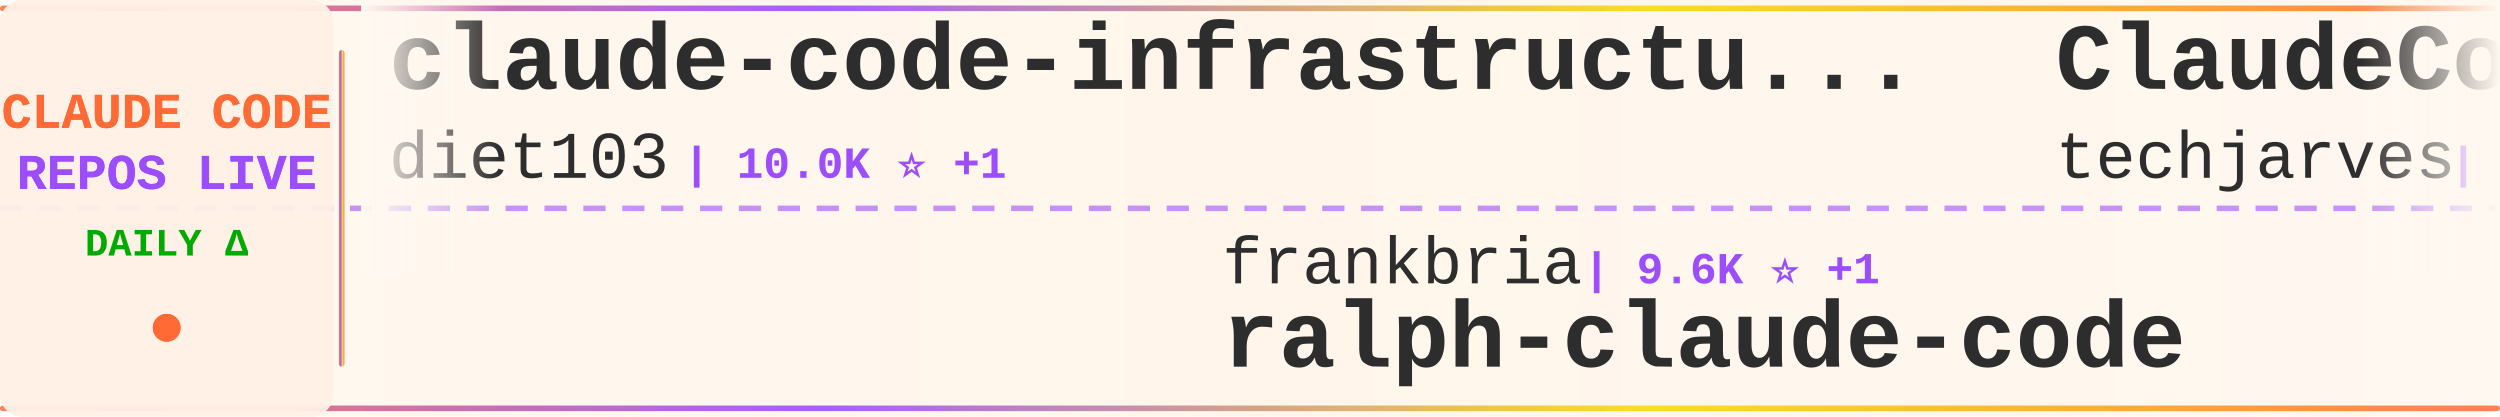
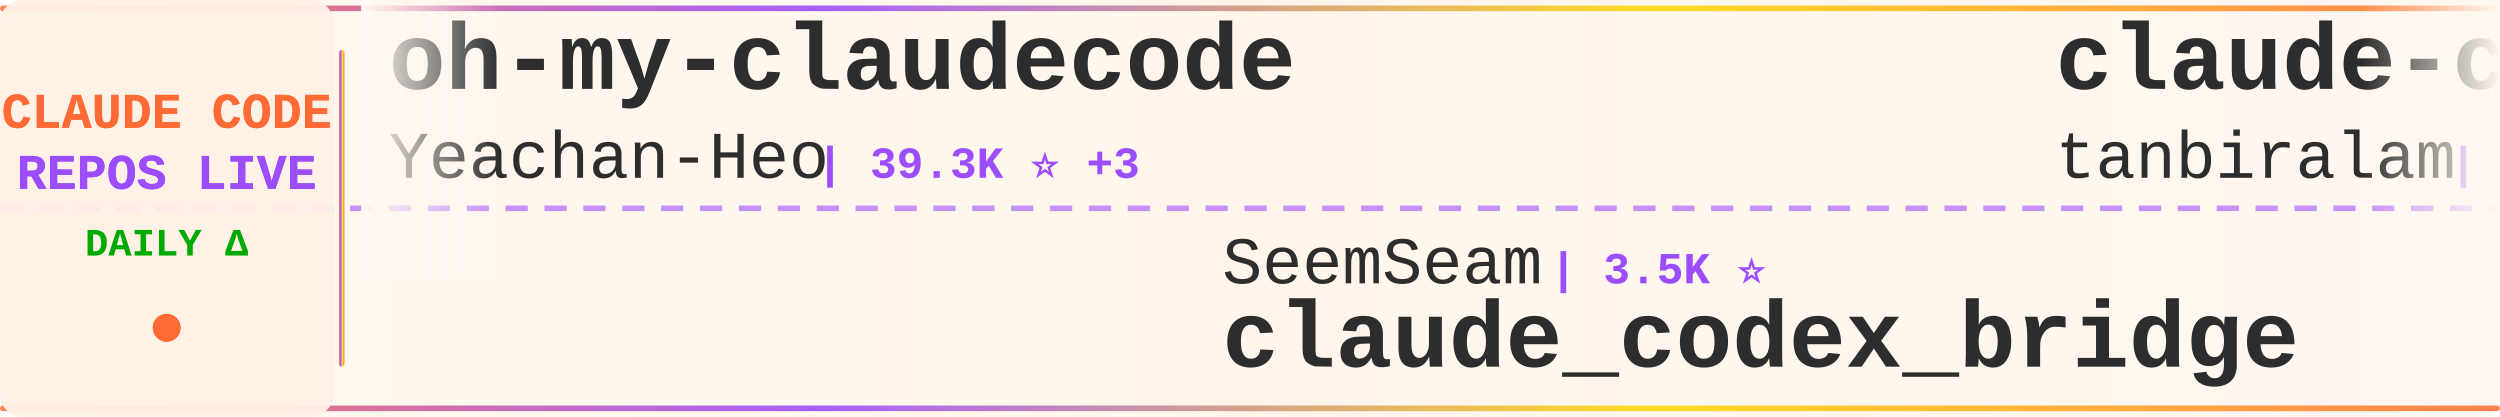
<svg xmlns="http://www.w3.org/2000/svg" width="900" height="150">
  <defs>
    <linearGradient id="tickerBg" x1="0%" y1="0%" x2="100%" y2="0%">
      <stop offset="0%" style="stop-color:#fff8f0;stop-opacity:0.98" />
      <stop offset="50%" style="stop-color:#fff5eb;stop-opacity:1" />
      <stop offset="100%" style="stop-color:#fff8f0;stop-opacity:0.98" />
    </linearGradient>
    <linearGradient id="borderGrad" x1="0%" y1="0%" x2="100%" y2="0%">
      <stop offset="0%" style="stop-color:#FF6B35;stop-opacity:0.85">
        <animate attributeName="stop-opacity" values="0.85;1;0.85" dur="2s" repeatCount="indefinite" />
      </stop>
      <stop offset="33%" style="stop-color:#9C4EFF;stop-opacity:0.9">
        <animate attributeName="stop-opacity" values="0.9;1;0.9" dur="2.2s" repeatCount="indefinite" />
      </stop>
      <stop offset="66%" style="stop-color:#FFD700;stop-opacity:0.85">
        <animate attributeName="stop-opacity" values="0.85;1;0.85" dur="1.8s" repeatCount="indefinite" />
      </stop>
      <stop offset="100%" style="stop-color:#FF6B35;stop-opacity:0.85">
        <animate attributeName="stop-opacity" values="0.85;1;0.85" dur="2s" repeatCount="indefinite" />
      </stop>
    </linearGradient>
    <filter id="textGlow">
      <feGaussianBlur stdDeviation="0.15" result="coloredBlur" />
      <feMerge>
        <feMergeNode in="coloredBlur" />
        <feMergeNode in="SourceGraphic" />
      </feMerge>
    </filter>
    <filter id="metricGlow">
      <feGaussianBlur stdDeviation="0.2" result="coloredBlur" />
      <feMerge>
        <feMergeNode in="coloredBlur" />
        <feMergeNode in="SourceGraphic" />
      </feMerge>
    </filter>
    <linearGradient id="leftFade" x1="0%" y1="0%" x2="100%" y2="0%">
      <stop offset="0%" style="stop-color:#fff8f0;stop-opacity:1" />
      <stop offset="100%" style="stop-color:#fff8f0;stop-opacity:0" />
    </linearGradient>
    <linearGradient id="rightFade" x1="0%" y1="0%" x2="100%" y2="0%">
      <stop offset="0%" style="stop-color:#fff8f0;stop-opacity:0" />
      <stop offset="100%" style="stop-color:#fff8f0;stop-opacity:1" />
    </linearGradient>
  </defs>
  <rect width="900" height="150" fill="url(#tickerBg)" rx="8" />
  <rect x="0" y="2" width="900" height="2" fill="url(#borderGrad)" rx="1" />
  <rect x="0" y="146" width="900" height="2" fill="url(#borderGrad)" rx="1" />
  <line x1="0" y1="75" x2="900" y2="75" stroke="#9C4EFF" stroke-width="2" stroke-dasharray="8 6" opacity="0.6" />
  <rect x="0" y="0" width="120" height="150" fill="#fff0e6" opacity="0.95" rx="8" />
  <text x="60" y="46" font-family="'Courier New', monospace" font-size="18" font-weight="bold" fill="#FF6B35" text-anchor="middle" filter="url(#textGlow)">
    CLAUDE CODE
  </text>
  <text x="60" y="68" font-family="'Courier New', monospace" font-size="18" font-weight="bold" fill="#9C4EFF" text-anchor="middle" filter="url(#textGlow)">
    REPOS LIVE
  </text>
  <text x="60" y="92" font-family="'Courier New', monospace" font-size="14" font-weight="bold" fill="#00aa00" text-anchor="middle">
    DAILY Δ
  </text>
  <circle cx="60" cy="118" r="5" fill="#FF6B35" filter="url(#metricGlow)">
    <animate attributeName="r" values="4;6;4" dur="1.5s" repeatCount="indefinite" />
    <animate attributeName="opacity" values="0.6;1;0.6" dur="1.5s" repeatCount="indefinite" />
  </circle>
  <rect x="122" y="18" width="2" height="114" fill="url(#borderGrad)" rx="1" />
  <clipPath id="tickerClip">
    <rect x="130" y="0" width="770" height="150" />
  </clipPath>
  <g clip-path="url(#tickerClip)">
    <g id="tickerItems">
      <animateTransform attributeName="transform" attributeType="XML" type="translate" from="0 0" to="-3000 0" dur="54s" repeatCount="indefinite" />
      <g transform="translate(0, 0)">
-         <text x="140" y="32" font-family="'Courier New', monospace" font-size="34" font-weight="bold" fill="#2d2d2d">claude-code-infrastructu...</text>
-         <text x="140" y="64" font-family="'Courier New', monospace" font-size="24" font-weight="normal" fill="#2d2d2d" opacity="1.0">diet103</text>
-         <text x="246" y="64" font-family="'Courier New', monospace" font-size="16" font-weight="bold" fill="#9C4EFF"> | 10.0K ⭐ +1</text>
+         <text x="140" y="32" font-family="'Courier New', monospace" font-size="34" font-weight="bold" fill="#2d2d2d">oh-my-claudecode</text>
+         <text x="140" y="64" font-family="'Courier New', monospace" font-size="24" font-weight="normal" fill="#2d2d2d" opacity="1.0">Yeachan-Heo</text>
+         <text x="294" y="64" font-family="'Courier New', monospace" font-size="16" font-weight="bold" fill="#9C4EFF"> | 39.3K ⭐ +3</text>
      </g>
      <g transform="translate(300, 0)">
-         <text x="140" y="102" font-family="'Courier New', monospace" font-size="24" font-weight="normal" fill="#2d2d2d" opacity="1.0">frankbria</text>
-         <text x="270" y="102" font-family="'Courier New', monospace" font-size="16" font-weight="bold" fill="#9C4EFF"> | 9.6K ⭐ +1</text>
-         <text x="140" y="132" font-family="'Courier New', monospace" font-size="34" font-weight="bold" fill="#2d2d2d">ralph-claude-code</text>
+         <text x="140" y="102" font-family="'Courier New', monospace" font-size="24" font-weight="normal" fill="#2d2d2d" opacity="1.0">SeemSeam</text>
+         <text x="258" y="102" font-family="'Courier New', monospace" font-size="16" font-weight="bold" fill="#9C4EFF"> | 3.5K ⭐</text>
+         <text x="140" y="132" font-family="'Courier New', monospace" font-size="34" font-weight="bold" fill="#2d2d2d">claude_codex_bridge</text>
      </g>
      <g transform="translate(600, 0)">
-         <text x="140" y="32" font-family="'Courier New', monospace" font-size="34" font-weight="bold" fill="#2d2d2d">ClaudeCode-Portable</text>
-         <text x="140" y="64" font-family="'Courier New', monospace" font-size="24" font-weight="normal" fill="#2d2d2d" opacity="1.0">techjarves</text>
-         <text x="282" y="64" font-family="'Courier New', monospace" font-size="16" font-weight="bold" fill="#9C4EFF"> | 1.5K ⭐ +1</text>
+         <text x="140" y="32" font-family="'Courier New', monospace" font-size="34" font-weight="bold" fill="#2d2d2d">claude-code</text>
+         <text x="140" y="64" font-family="'Courier New', monospace" font-size="24" font-weight="normal" fill="#2d2d2d" opacity="1.0">tanbiralam</text>
+         <text x="282" y="64" font-family="'Courier New', monospace" font-size="16" font-weight="bold" fill="#9C4EFF"> | 2.3K ⭐</text>
      </g>
      <g transform="translate(900, 0)">
-         <text x="140" y="102" font-family="'Courier New', monospace" font-size="24" font-weight="normal" fill="#2d2d2d" opacity="1.0">affaan-m</text>
-         <text x="258" y="102" font-family="'Courier New', monospace" font-size="16" font-weight="bold" fill="#9C4EFF"> | 265.3K ⭐ +146</text>
-         <text x="140" y="132" font-family="'Courier New', monospace" font-size="34" font-weight="bold" fill="#2d2d2d">ECC</text>
+         <text x="140" y="102" font-family="'Courier New', monospace" font-size="24" font-weight="normal" fill="#2d2d2d" opacity="1.0">777genius</text>
+         <text x="270" y="102" font-family="'Courier New', monospace" font-size="16" font-weight="bold" fill="#9C4EFF"> | 932 ⭐</text>
+         <text x="140" y="132" font-family="'Courier New', monospace" font-size="34" font-weight="bold" fill="#2d2d2d">claude-code-source-code</text>
      </g>
      <g transform="translate(1200, 0)">
+         <text x="140" y="32" font-family="'Courier New', monospace" font-size="34" font-weight="bold" fill="#2d2d2d">claude-code</text>
+         <text x="140" y="64" font-family="'Courier New', monospace" font-size="24" font-weight="normal" fill="#2d2d2d" opacity="1.0">lowcortisolprogrammer</text>
+         <text x="414" y="64" font-family="'Courier New', monospace" font-size="16" font-weight="bold" fill="#9C4EFF"> | 171 ⭐</text>
+       </g>
+       <g transform="translate(1500, 0)">
+         <text x="140" y="102" font-family="'Courier New', monospace" font-size="24" font-weight="normal" fill="#2d2d2d" opacity="1.0">codeaashu</text>
+         <text x="270" y="102" font-family="'Courier New', monospace" font-size="16" font-weight="bold" fill="#9C4EFF"> | 3.4K ⭐ +1</text>
+         <text x="140" y="132" font-family="'Courier New', monospace" font-size="34" font-weight="bold" fill="#2d2d2d">claude-code</text>
+       </g>
+       <g transform="translate(1800, 0)">
+         <text x="140" y="32" font-family="'Courier New', monospace" font-size="34" font-weight="bold" fill="#2d2d2d">awesome-claude-code</text>
+         <text x="140" y="64" font-family="'Courier New', monospace" font-size="24" font-weight="normal" fill="#2d2d2d" opacity="1.0">jqueryscript</text>
+         <text x="306" y="64" font-family="'Courier New', monospace" font-size="16" font-weight="bold" fill="#9C4EFF"> | 518 ⭐</text>
+       </g>
+       <g transform="translate(2100, 0)">
+         <text x="140" y="102" font-family="'Courier New', monospace" font-size="24" font-weight="normal" fill="#2d2d2d" opacity="1.0">shareAI-lab</text>
+         <text x="294" y="102" font-family="'Courier New', monospace" font-size="16" font-weight="bold" fill="#9C4EFF"> | 77.5K ⭐ +10</text>
+         <text x="140" y="132" font-family="'Courier New', monospace" font-size="34" font-weight="bold" fill="#2d2d2d">learn-claude-code</text>
+       </g>
+       <g transform="translate(2400, 0)">
        <text x="140" y="32" font-family="'Courier New', monospace" font-size="34" font-weight="bold" fill="#2d2d2d">Open-ClaudeCode</text>
        <text x="140" y="64" font-family="'Courier New', monospace" font-size="24" font-weight="normal" fill="#2d2d2d" opacity="1.0">LING71671</text>
-         <text x="270" y="64" font-family="'Courier New', monospace" font-size="16" font-weight="bold" fill="#9C4EFF"> | 959 ⭐ +1</text>
-       </g>
-       <g transform="translate(1500, 0)">
-         <text x="140" y="102" font-family="'Courier New', monospace" font-size="24" font-weight="normal" fill="#2d2d2d" opacity="1.0">Alishahryar1</text>
-         <text x="306" y="102" font-family="'Courier New', monospace" font-size="16" font-weight="bold" fill="#9C4EFF"> | 55.7K ⭐ +17</text>
-         <text x="140" y="132" font-family="'Courier New', monospace" font-size="34" font-weight="bold" fill="#2d2d2d">free-claude-code</text>
-       </g>
-       <g transform="translate(1800, 0)">
-         <text x="140" y="32" font-family="'Courier New', monospace" font-size="34" font-weight="bold" fill="#2d2d2d">claude-code-ultimate-gui...</text>
-         <text x="140" y="64" font-family="'Courier New', monospace" font-size="24" font-weight="normal" fill="#2d2d2d" opacity="1.0">FlorianBruniaux</text>
-         <text x="342" y="64" font-family="'Courier New', monospace" font-size="16" font-weight="bold" fill="#9C4EFF"> | 6.0K ⭐ +2</text>
-       </g>
-       <g transform="translate(2100, 0)">
-         <text x="140" y="102" font-family="'Courier New', monospace" font-size="24" font-weight="normal" fill="#2d2d2d" opacity="1.0">Maciek-roboblog</text>
-         <text x="342" y="102" font-family="'Courier New', monospace" font-size="16" font-weight="bold" fill="#9C4EFF"> | 8.7K ⭐ +2</text>
-         <text x="140" y="132" font-family="'Courier New', monospace" font-size="34" font-weight="bold" fill="#2d2d2d">Claude-Code-Usage-Monito...</text>
-       </g>
-       <g transform="translate(2400, 0)">
-         <text x="140" y="32" font-family="'Courier New', monospace" font-size="34" font-weight="bold" fill="#2d2d2d">Claude-code</text>
-         <text x="140" y="64" font-family="'Courier New', monospace" font-size="24" font-weight="normal" fill="#2d2d2d" opacity="1.0">zstmfhy</text>
-         <text x="246" y="64" font-family="'Courier New', monospace" font-size="16" font-weight="bold" fill="#9C4EFF"> | 189 ⭐</text>
+         <text x="270" y="64" font-family="'Courier New', monospace" font-size="16" font-weight="bold" fill="#9C4EFF"> | 959 ⭐</text>
      </g>
      <g transform="translate(2700, 0)">
-         <text x="140" y="102" font-family="'Courier New', monospace" font-size="24" font-weight="normal" fill="#2d2d2d" opacity="1.0">OneRedOak</text>
-         <text x="270" y="102" font-family="'Courier New', monospace" font-size="16" font-weight="bold" fill="#9C4EFF"> | 3.9K ⭐</text>
-         <text x="140" y="132" font-family="'Courier New', monospace" font-size="34" font-weight="bold" fill="#2d2d2d">claude-code-workflows</text>
+         <text x="140" y="102" font-family="'Courier New', monospace" font-size="24" font-weight="normal" fill="#2d2d2d" opacity="1.0">rohitg00</text>
+         <text x="258" y="102" font-family="'Courier New', monospace" font-size="16" font-weight="bold" fill="#9C4EFF"> | 2.6K ⭐ +2</text>
+         <text x="140" y="132" font-family="'Courier New', monospace" font-size="34" font-weight="bold" fill="#2d2d2d">awesome-claude-code-tool...</text>
      </g>
      <g transform="translate(3000, 0)">
-         <text x="140" y="32" font-family="'Courier New', monospace" font-size="34" font-weight="bold" fill="#2d2d2d">claude-code-infrastructu...</text>
-         <text x="140" y="64" font-family="'Courier New', monospace" font-size="24" font-weight="normal" fill="#2d2d2d" opacity="1.0">diet103</text>
-         <text x="246" y="64" font-family="'Courier New', monospace" font-size="16" font-weight="bold" fill="#9C4EFF"> | 10.0K ⭐ +1</text>
+         <text x="140" y="32" font-family="'Courier New', monospace" font-size="34" font-weight="bold" fill="#2d2d2d">oh-my-claudecode</text>
+         <text x="140" y="64" font-family="'Courier New', monospace" font-size="24" font-weight="normal" fill="#2d2d2d" opacity="1.0">Yeachan-Heo</text>
+         <text x="294" y="64" font-family="'Courier New', monospace" font-size="16" font-weight="bold" fill="#9C4EFF"> | 39.3K ⭐ +3</text>
      </g>
      <g transform="translate(3300, 0)">
-         <text x="140" y="102" font-family="'Courier New', monospace" font-size="24" font-weight="normal" fill="#2d2d2d" opacity="1.0">frankbria</text>
-         <text x="270" y="102" font-family="'Courier New', monospace" font-size="16" font-weight="bold" fill="#9C4EFF"> | 9.6K ⭐ +1</text>
-         <text x="140" y="132" font-family="'Courier New', monospace" font-size="34" font-weight="bold" fill="#2d2d2d">ralph-claude-code</text>
+         <text x="140" y="102" font-family="'Courier New', monospace" font-size="24" font-weight="normal" fill="#2d2d2d" opacity="1.0">SeemSeam</text>
+         <text x="258" y="102" font-family="'Courier New', monospace" font-size="16" font-weight="bold" fill="#9C4EFF"> | 3.5K ⭐</text>
+         <text x="140" y="132" font-family="'Courier New', monospace" font-size="34" font-weight="bold" fill="#2d2d2d">claude_codex_bridge</text>
      </g>
      <g transform="translate(3600, 0)">
-         <text x="140" y="32" font-family="'Courier New', monospace" font-size="34" font-weight="bold" fill="#2d2d2d">ClaudeCode-Portable</text>
-         <text x="140" y="64" font-family="'Courier New', monospace" font-size="24" font-weight="normal" fill="#2d2d2d" opacity="1.0">techjarves</text>
-         <text x="282" y="64" font-family="'Courier New', monospace" font-size="16" font-weight="bold" fill="#9C4EFF"> | 1.5K ⭐ +1</text>
+         <text x="140" y="32" font-family="'Courier New', monospace" font-size="34" font-weight="bold" fill="#2d2d2d">claude-code</text>
+         <text x="140" y="64" font-family="'Courier New', monospace" font-size="24" font-weight="normal" fill="#2d2d2d" opacity="1.0">tanbiralam</text>
+         <text x="282" y="64" font-family="'Courier New', monospace" font-size="16" font-weight="bold" fill="#9C4EFF"> | 2.3K ⭐</text>
      </g>
      <g transform="translate(3900, 0)">
-         <text x="140" y="102" font-family="'Courier New', monospace" font-size="24" font-weight="normal" fill="#2d2d2d" opacity="1.0">affaan-m</text>
-         <text x="258" y="102" font-family="'Courier New', monospace" font-size="16" font-weight="bold" fill="#9C4EFF"> | 265.3K ⭐ +146</text>
-         <text x="140" y="132" font-family="'Courier New', monospace" font-size="34" font-weight="bold" fill="#2d2d2d">ECC</text>
+         <text x="140" y="102" font-family="'Courier New', monospace" font-size="24" font-weight="normal" fill="#2d2d2d" opacity="1.0">777genius</text>
+         <text x="270" y="102" font-family="'Courier New', monospace" font-size="16" font-weight="bold" fill="#9C4EFF"> | 932 ⭐</text>
+         <text x="140" y="132" font-family="'Courier New', monospace" font-size="34" font-weight="bold" fill="#2d2d2d">claude-code-source-code</text>
      </g>
    </g>
  </g>
  <rect x="130" y="0" width="50" height="100" fill="url(#leftFade)" />
  <rect x="850" y="0" width="50" height="100" fill="url(#rightFade)" />
</svg>
